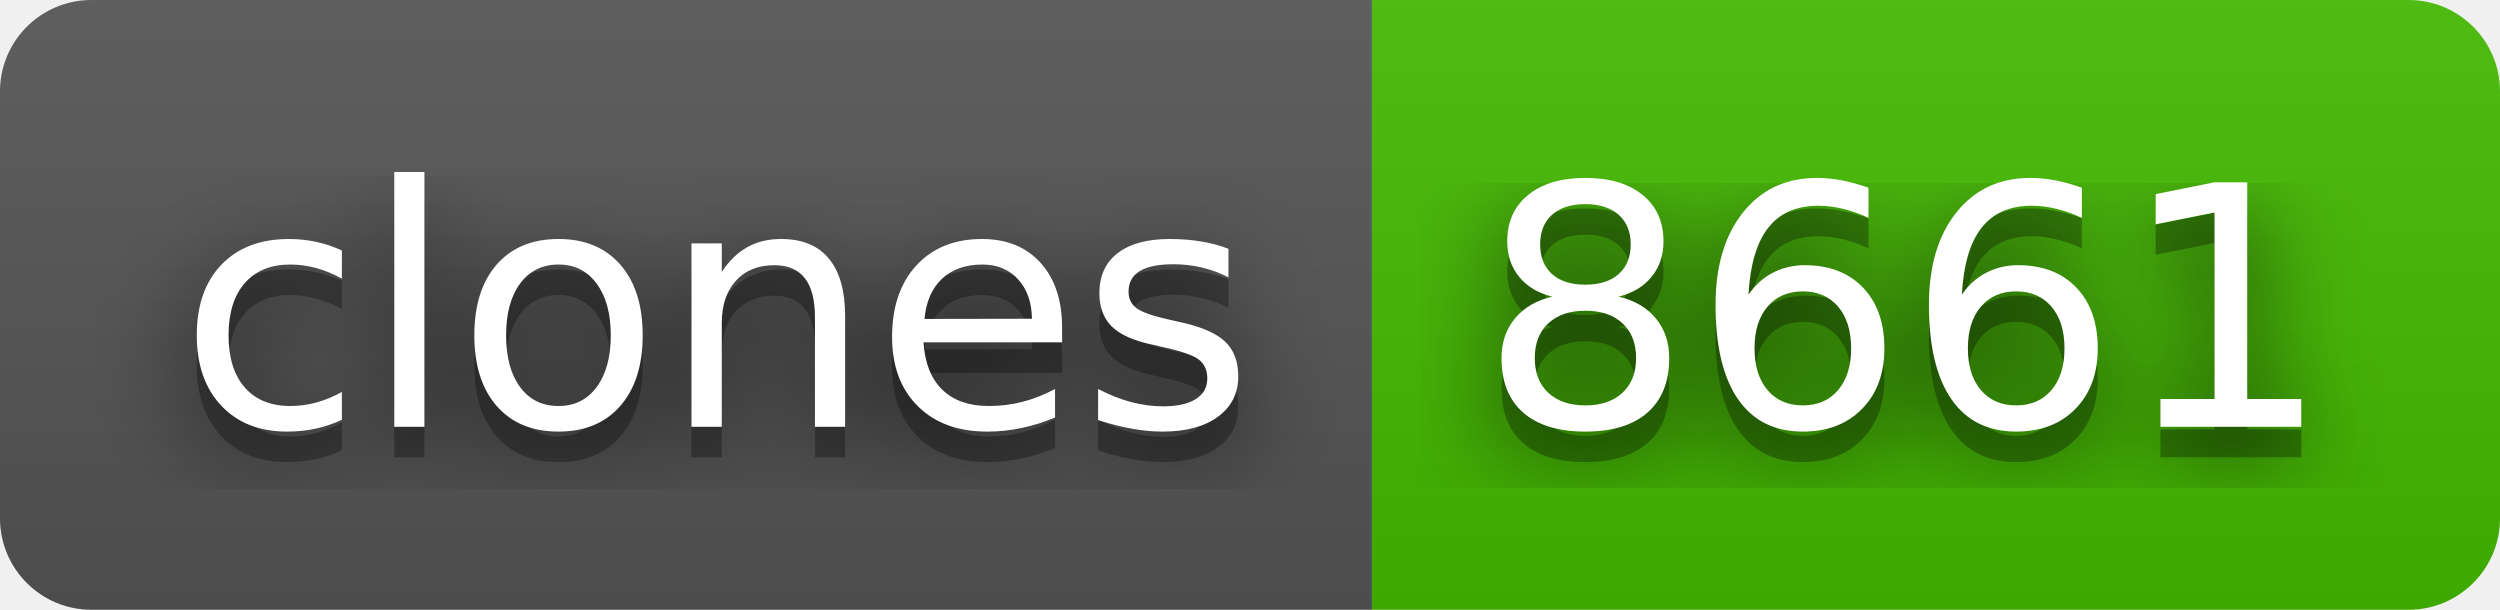
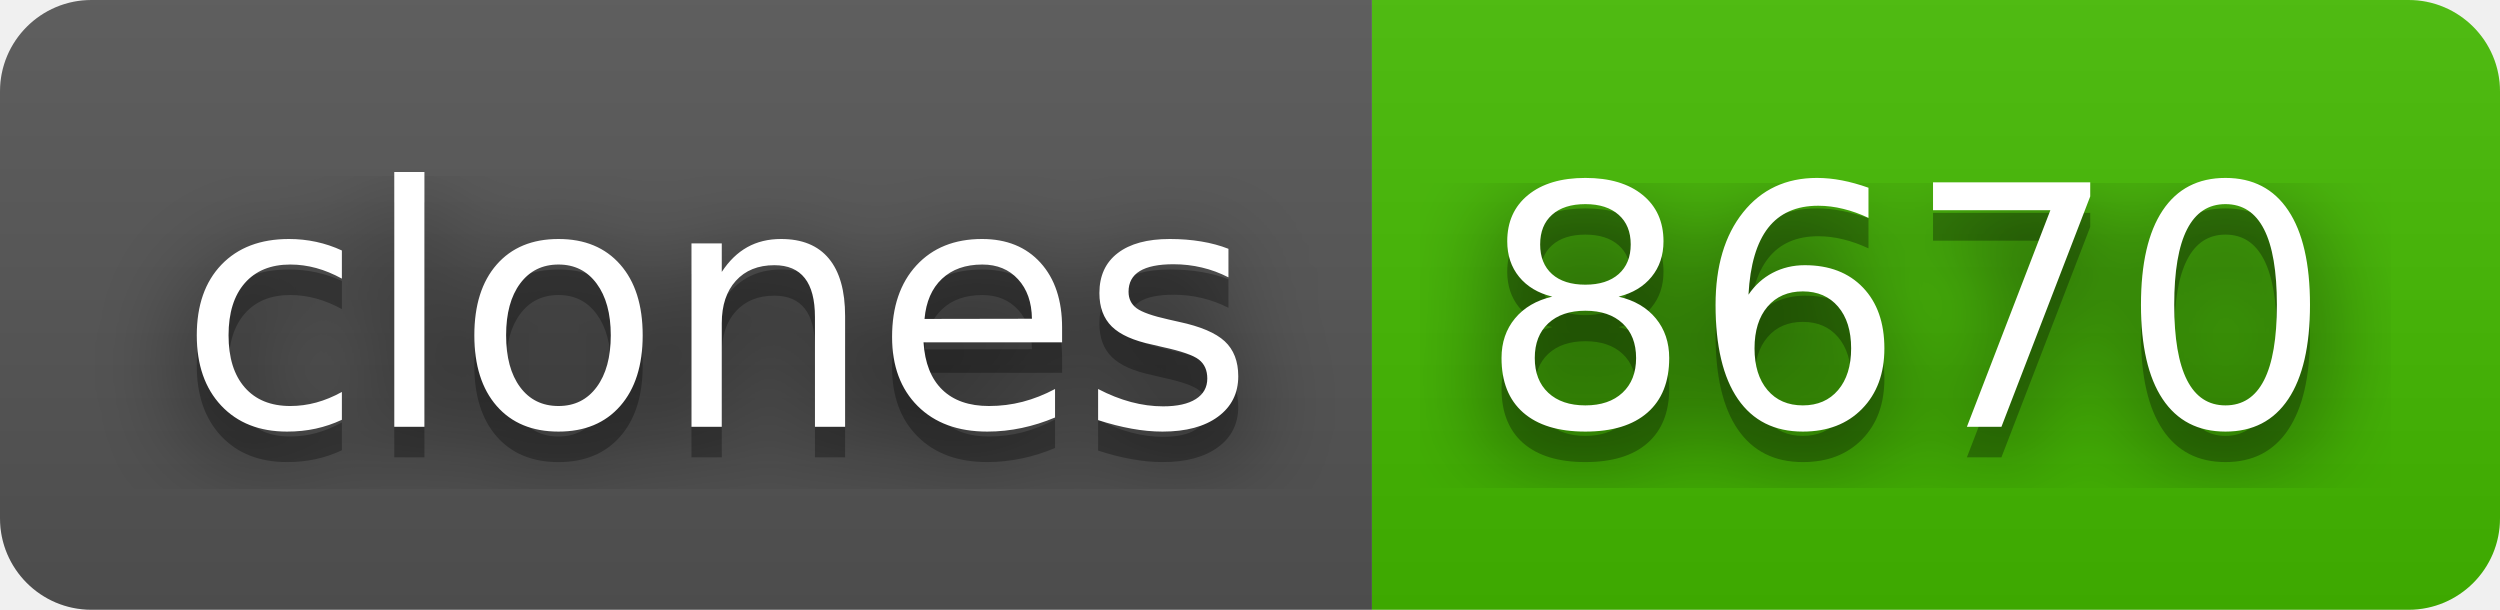
- <svg xmlns="http://www.w3.org/2000/svg" width="82" height="20" role="img" aria-label="clones: 8661">
+ <svg xmlns="http://www.w3.org/2000/svg" width="82" height="20" role="img" aria-label="clones: 8670">
  <filter id="blur">
    <feGaussianBlur stdDeviation="16" />
  </filter>
  <linearGradient id="s" x2="0" y2="100%">
    <stop offset="0" stop-color="#bbb" stop-opacity=".1" />
    <stop offset="1" stop-opacity=".1" />
  </linearGradient>
  <clipPath id="r">
    <rect width="82" height="20" rx="3" />
  </clipPath>
  <g clip-path="url(#r)">
    <rect width="45" height="20" fill="#555" />
    <rect x="45" width="37" height="20" fill="#4b0" />
    <rect width="82" height="20" fill="url(#s)" />
  </g>
  <g fill="#fff" text-anchor="middle" font-family="Verdana,Geneva,DejaVu Sans,sans-serif" text-rendering="geometricPrecision" font-size="110">
    <g transform="scale(.1)">
      <g aria-hidden="true" fill="#010101">
        <text x="235" y="150" fill-opacity=".8" filter="url(#blur)" textLength="350">clones</text>
        <text x="235" y="150" fill-opacity=".3" textLength="350">clones</text>
      </g>
      <text x="235" y="140" textLength="350">clones</text>
    </g>
    <g transform="scale(.1)">
      <g aria-hidden="true" fill="#010101">
-         <text x="625" y="150" fill-opacity=".8" filter="url(#blur)" textLength="270">8661</text>
-         <text x="625" y="150" fill-opacity=".3" textLength="270">8661</text>
+         <text x="625" y="150" fill-opacity=".8" filter="url(#blur)" textLength="270">8670</text>
+         <text x="625" y="150" fill-opacity=".3" textLength="270">8670</text>
      </g>
-       <text x="625" y="140" textLength="270">8661</text>
+       <text x="625" y="140" textLength="270">8670</text>
    </g>
  </g>
</svg>
